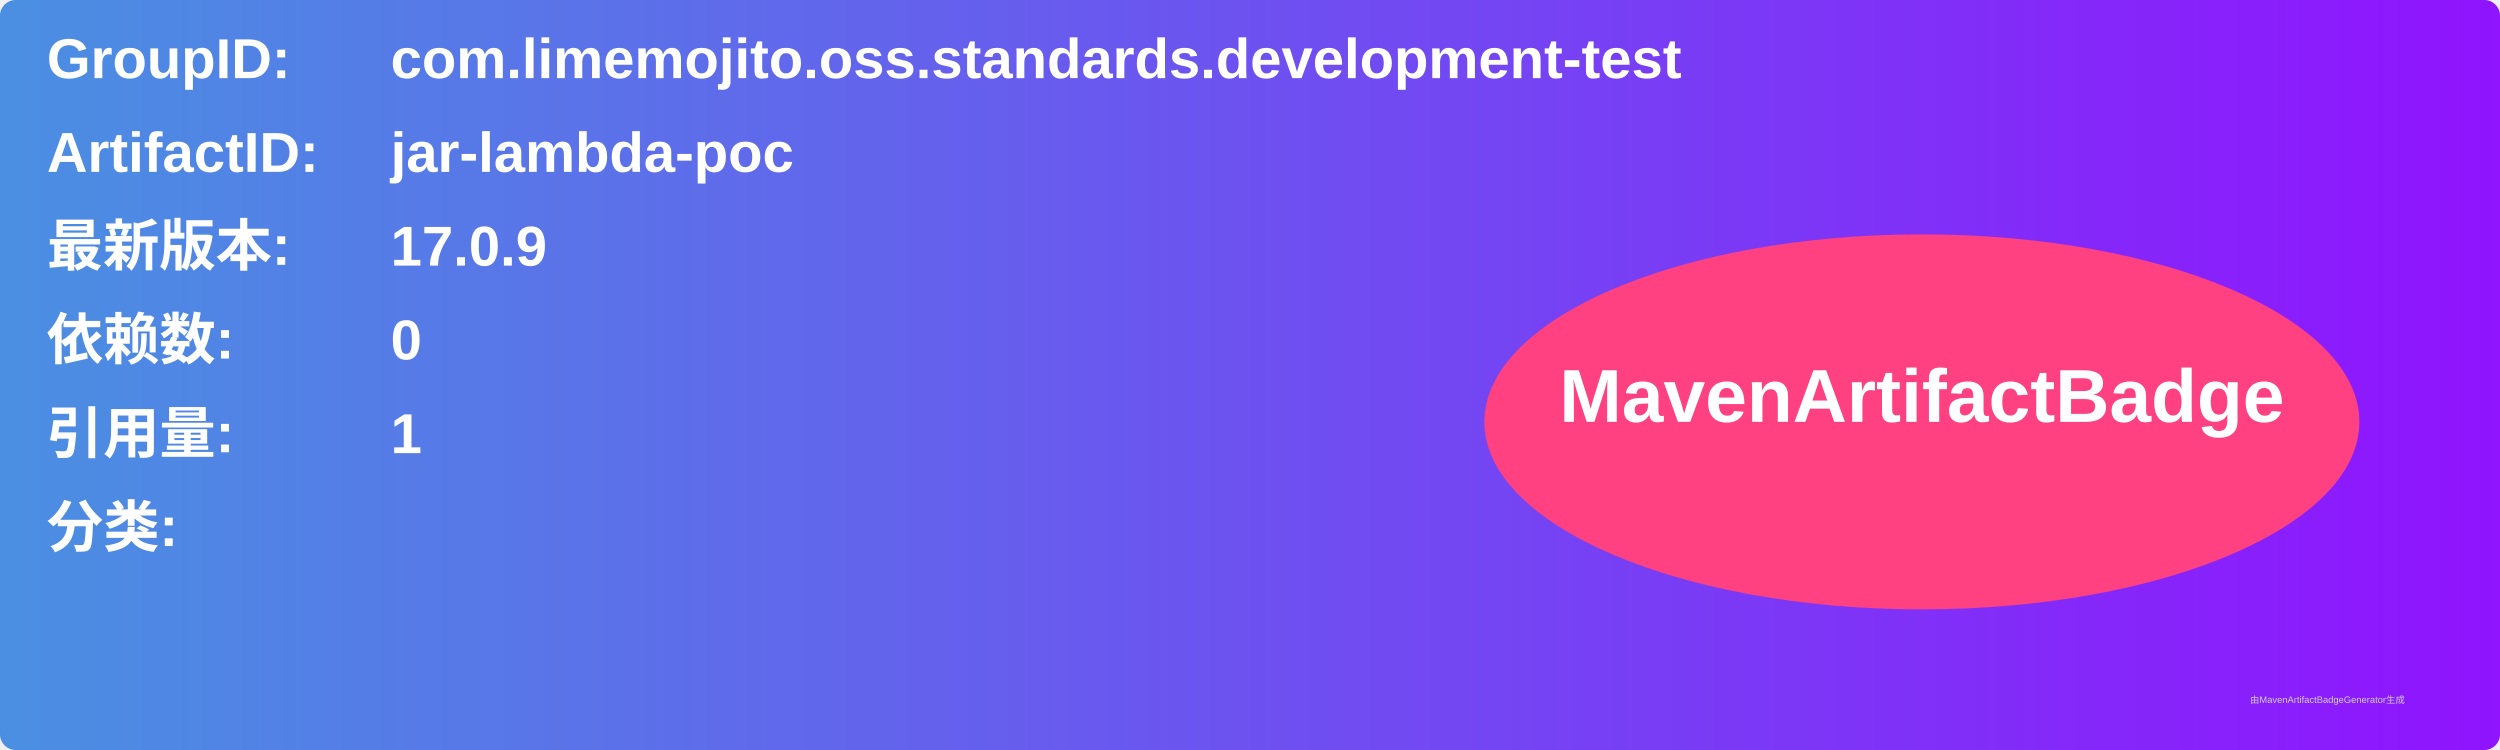
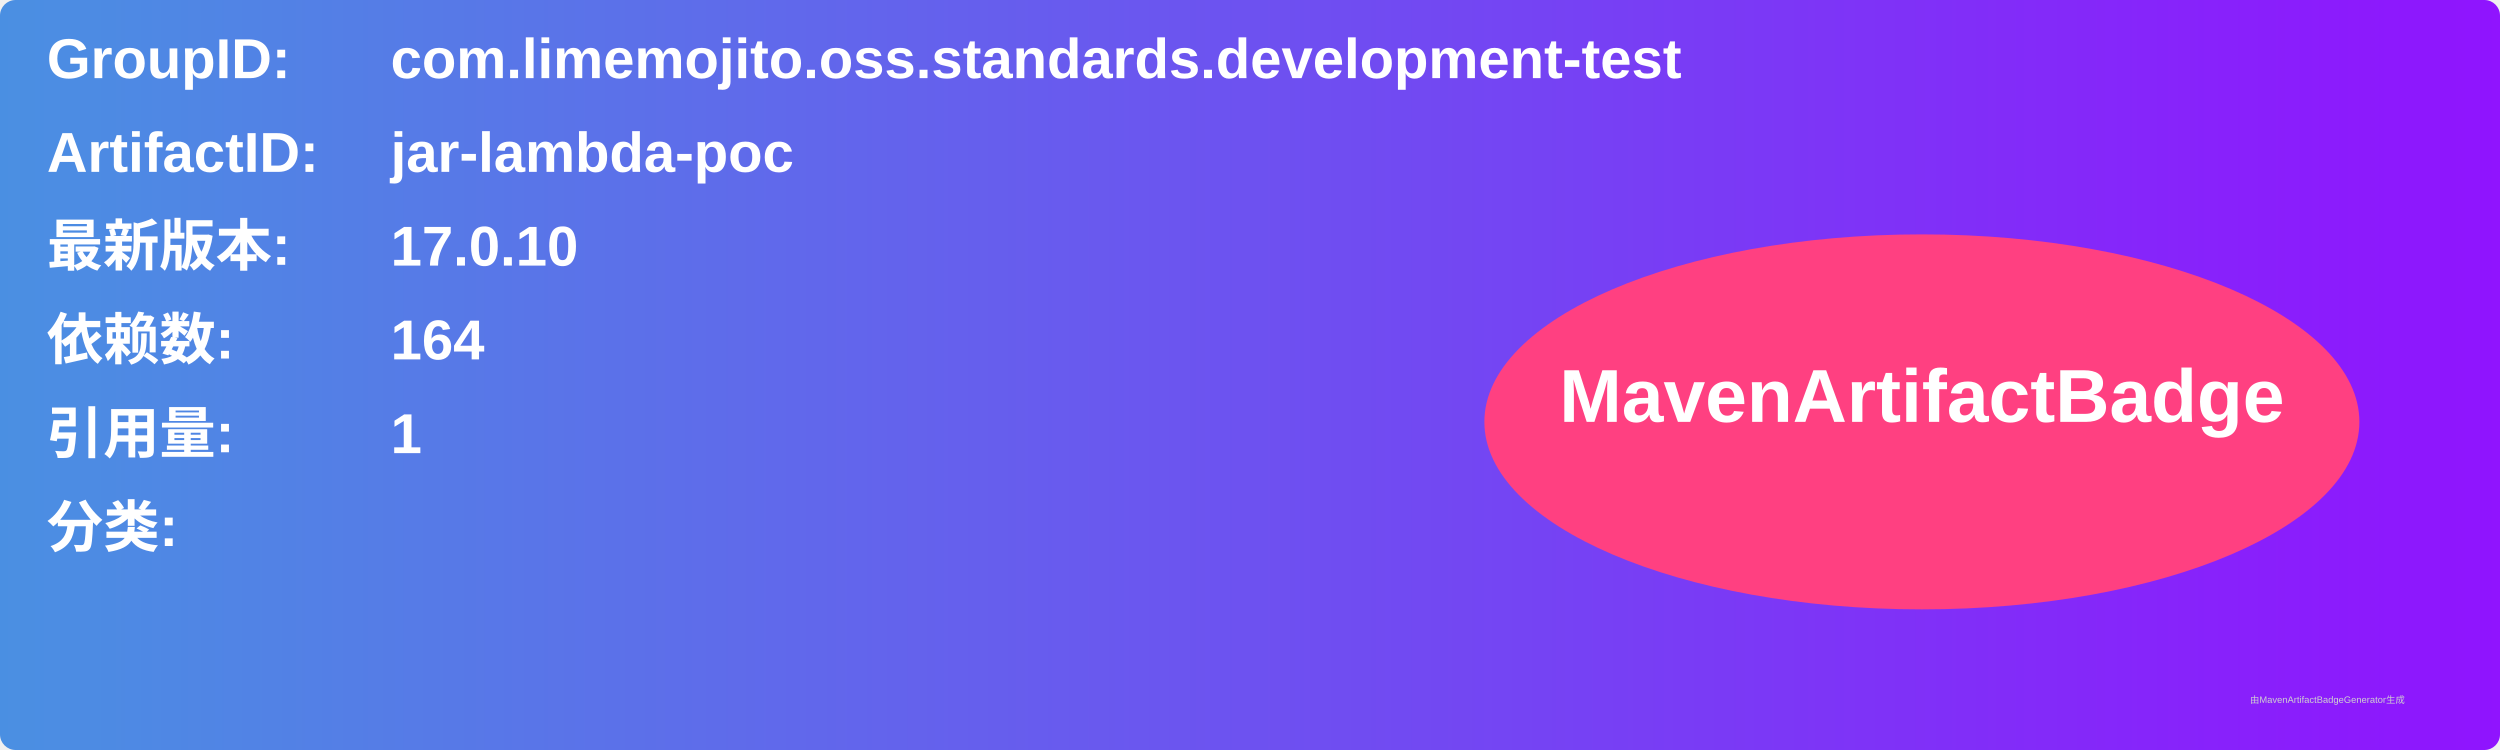
<svg xmlns="http://www.w3.org/2000/svg" width="800" height="240" viewBox="0 0 800 240">
  <linearGradient id="grad" x1="0%" y1="0%" x2="100%" y2="0%">
    <stop offset="0%" stop-color="#4a90e2" />
    <stop offset="100%" stop-color="#9013fe" />
  </linearGradient>
  <rect width="100%" height="100%" rx="5" ry="5" fill="url(#grad)" />
  <g transform="translate(15, 15)">
    <text x="0" y="10" font-family="Arial" font-size="18" fill="white" font-weight="bold" width="260">GroupID:</text>
    <text x="110" y="10" font-family="Arial" font-size="18" fill="white" font-weight="bold" width="460">com.limemojito.oss.standards.development-test</text>
    <text x="0" y="40" font-family="Arial" font-size="18" fill="white" font-weight="bold" width="260">ArtifactID:</text>
    <text x="110" y="40" font-family="Arial" font-size="18" fill="white" font-weight="bold" width="460">jar-lambda-poc</text>
    <text x="0" y="70" font-family="Arial" font-size="18" fill="white" font-weight="bold">最新版本:</text>
    <text x="110" y="70" font-family="Arial" font-size="18" fill="white" font-weight="bold">
-       <tspan font-weight="bold">17.0.9</tspan>
+       <tspan font-weight="bold">17.0.10</tspan>
    </text>
    <text x="0" y="100" font-family="Arial" font-size="18" fill="white" font-weight="bold">依赖数: </text>
    <text x="110" y="100" font-family="Arial" font-size="18" fill="white">
-       <tspan font-weight="bold">0</tspan>
+       <tspan font-weight="bold">164</tspan>
    </text>
    <text x="0" y="130" font-family="Arial" font-size="18" fill="white" font-weight="bold">引用量: </text>
    <text x="110" y="130" font-family="Arial" font-size="18" fill="white">
      <tspan font-weight="bold">1</tspan>
    </text>
    <text x="0" y="160" font-family="Arial" font-size="18" fill="white" font-weight="bold">分类:</text>
    <text x="10" y="190" font-family="Arial" font-size="10" fill="white">
      <tspan font-weight="bold" />
    </text>
    <ellipse cx="600" cy="120" rx="140" ry="60" fill="#ff4081" />
    <text x="600" y="120" text-anchor="middle" font-family="Arial" font-size="24" fill="white" font-weight="bold">MavenArtifactBadge</text>
  </g>
  <text x="720" y="225" font-family="Arial" font-size="3" fill="#d0d0d0">由MavenArtifactBadgeGenerator生成</text>
</svg>
